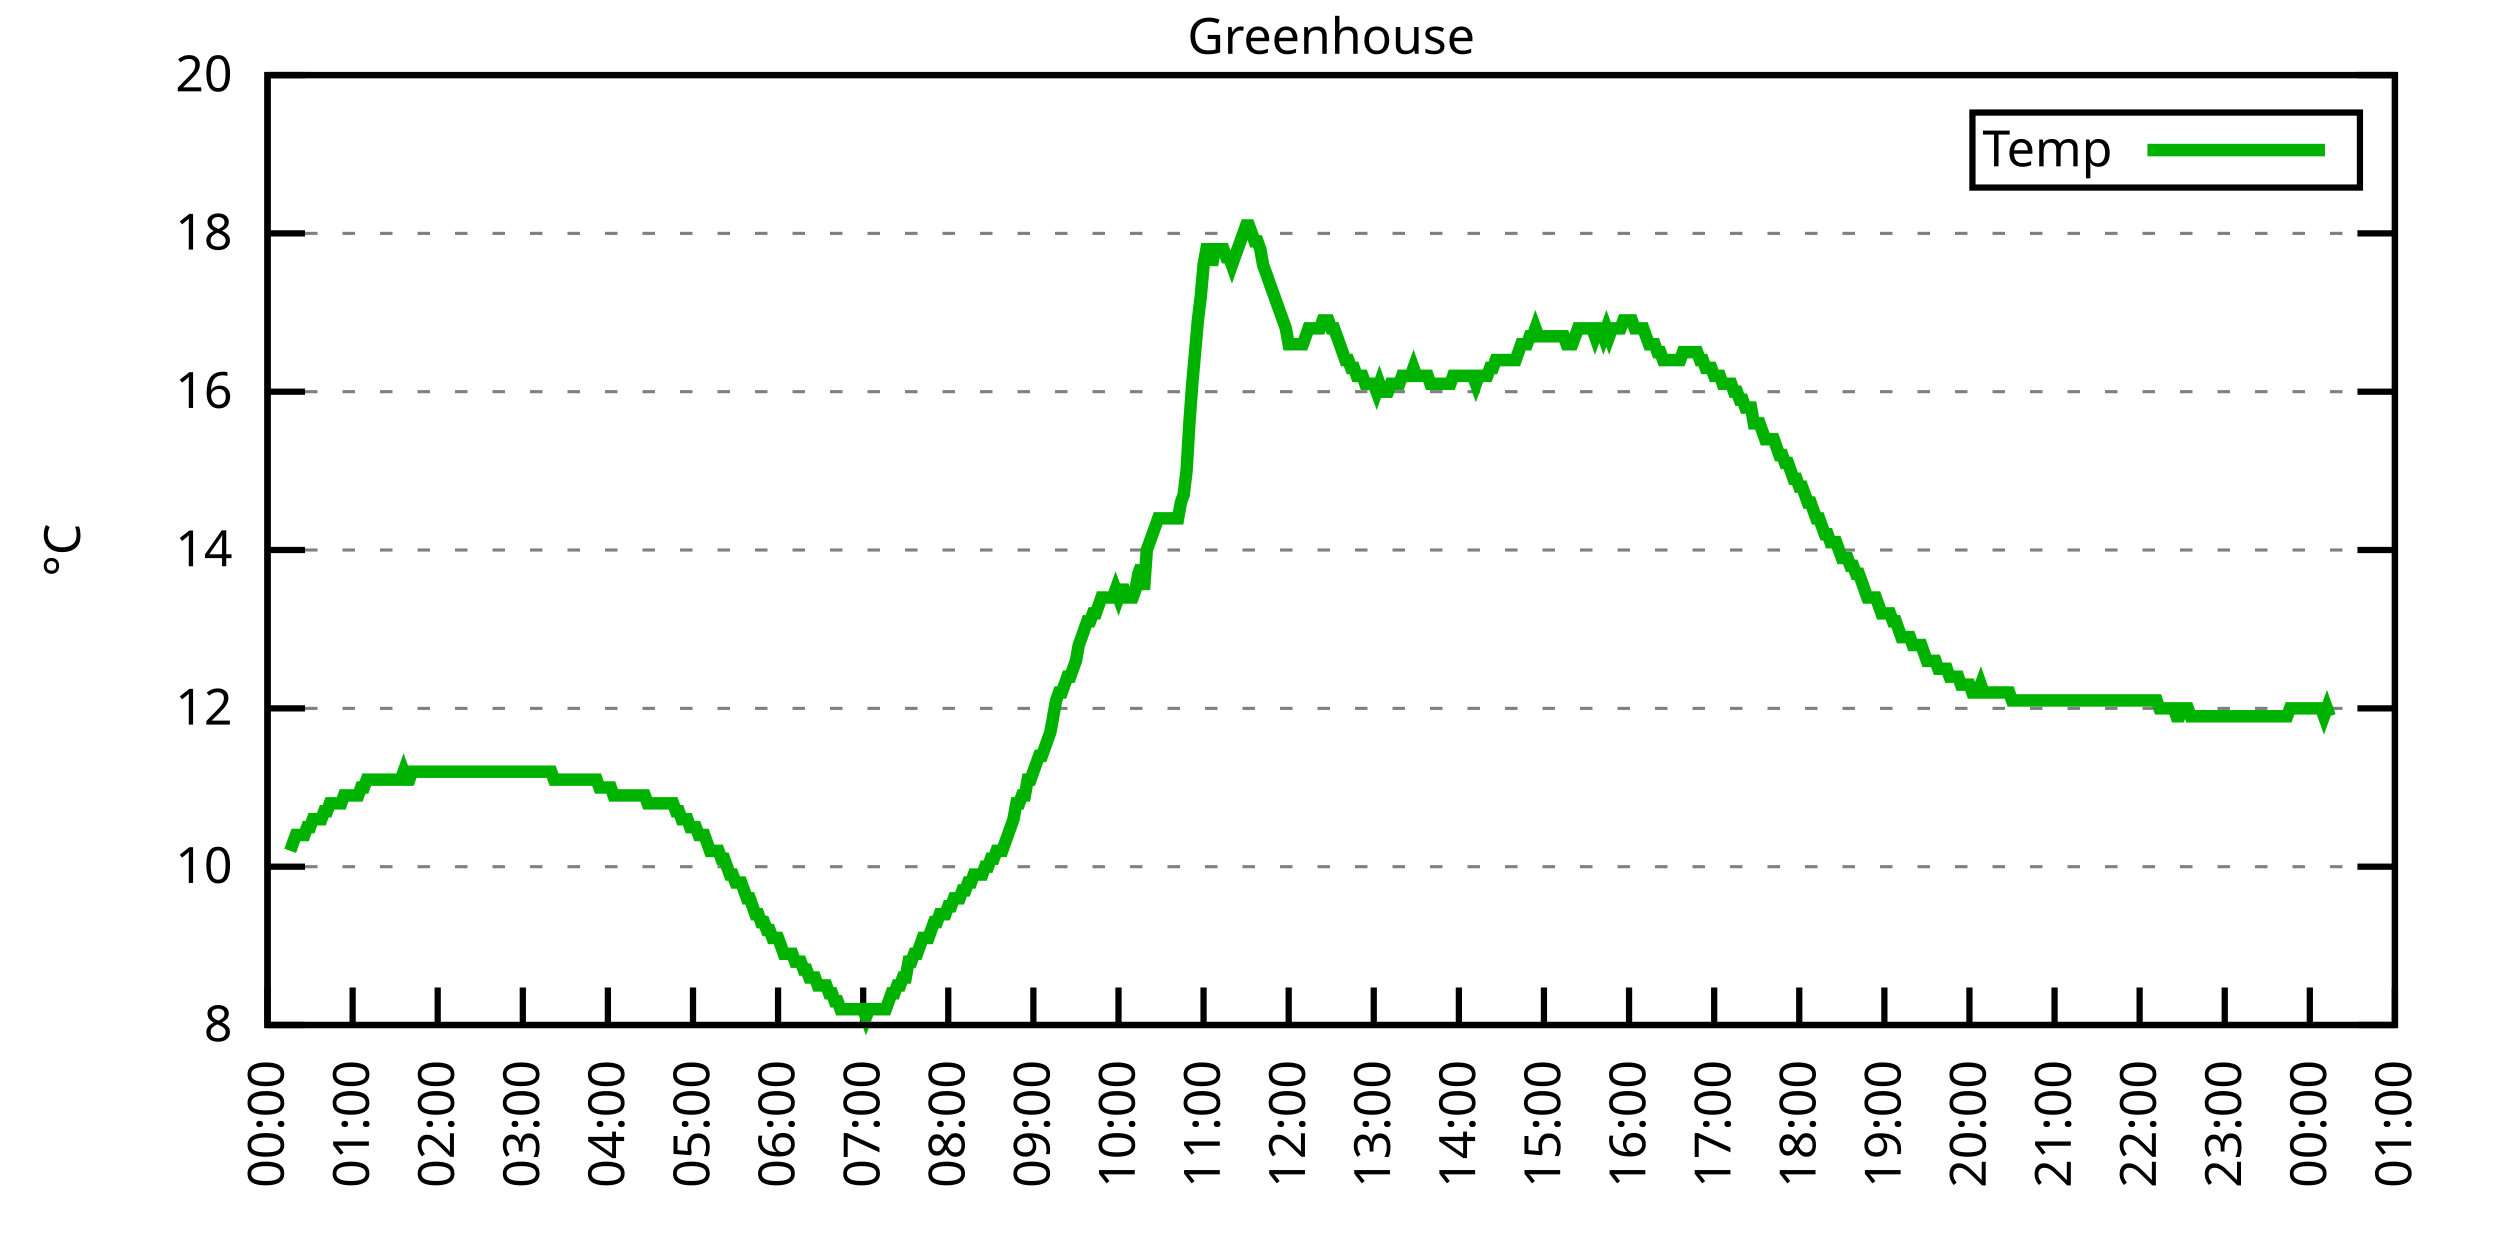
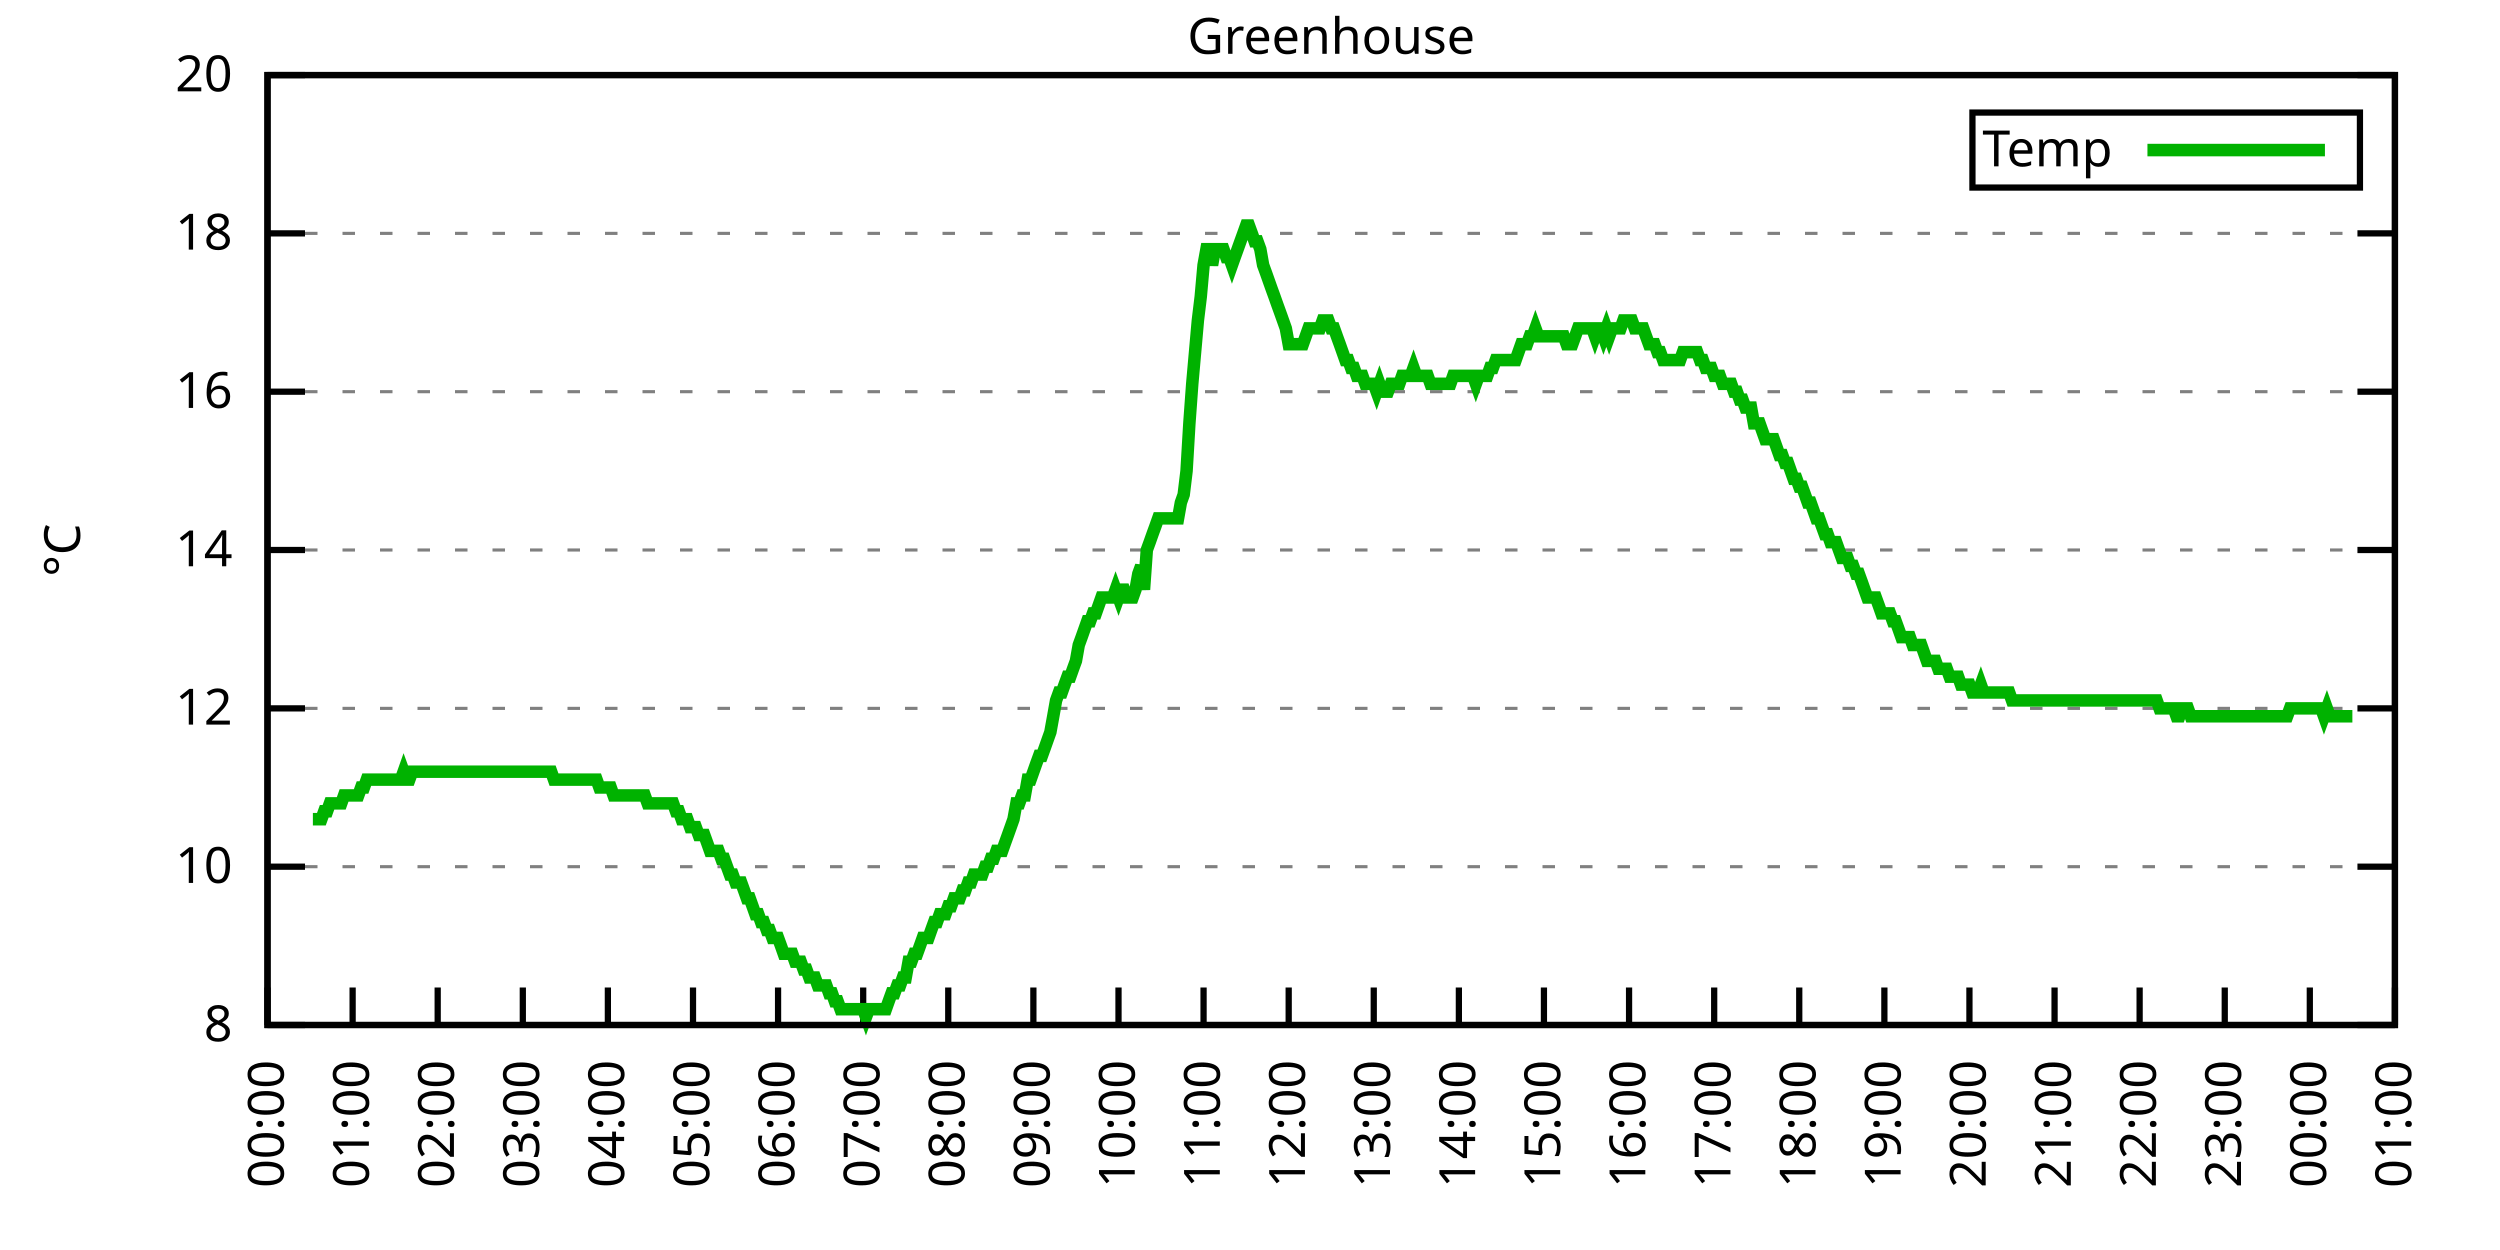
<svg xmlns="http://www.w3.org/2000/svg" xmlns:xlink="http://www.w3.org/1999/xlink" width="400" height="200" viewBox="0 0 400 200">
  <g id="gnuplot_canvas">
    <rect x="0" y="0" width="400" height="200" fill="none" />
    <defs>
      <circle id="gpDot" r="0.5" stroke-width="0.5" stroke="currentColor" />
      <path id="gpPt0" stroke-width="0.333" stroke="currentColor" d="M-1,0 h2 M0,-1 v2" />
      <path id="gpPt1" stroke-width="0.333" stroke="currentColor" d="M-1,-1 L1,1 M1,-1 L-1,1" />
      <path id="gpPt2" stroke-width="0.333" stroke="currentColor" d="M-1,0 L1,0 M0,-1 L0,1 M-1,-1 L1,1 M-1,1 L1,-1" />
      <rect id="gpPt3" stroke-width="0.333" stroke="currentColor" x="-1" y="-1" width="2" height="2" />
      <rect id="gpPt4" stroke-width="0.333" stroke="currentColor" fill="currentColor" x="-1" y="-1" width="2" height="2" />
      <circle id="gpPt5" stroke-width="0.333" stroke="currentColor" cx="0" cy="0" r="1" />
      <use xlink:href="#gpPt5" id="gpPt6" fill="currentColor" stroke="none" />
      <path id="gpPt7" stroke-width="0.333" stroke="currentColor" d="M0,-1.33 L-1.33,0.67 L1.33,0.67 z" />
      <use xlink:href="#gpPt7" id="gpPt8" fill="currentColor" stroke="none" />
      <use xlink:href="#gpPt7" id="gpPt9" stroke="currentColor" transform="rotate(180)" />
      <use xlink:href="#gpPt9" id="gpPt10" fill="currentColor" stroke="none" />
      <use xlink:href="#gpPt3" id="gpPt11" stroke="currentColor" transform="rotate(45)" />
      <use xlink:href="#gpPt11" id="gpPt12" fill="currentColor" stroke="none" />
      <path id="gpPt13" stroke-width="0.333" stroke="currentColor" d="M0,1.330 L1.265,0.411 L0.782,-1.067 L-0.782,-1.076 L-1.265,0.411 z" />
      <use xlink:href="#gpPt13" id="gpPt14" fill="currentColor" stroke="none" />
      <filter id="textbox" filterUnits="objectBoundingBox" x="0" y="0" height="1" width="1">
        <feFlood flood-color="white" flood-opacity="1" result="bgnd" />
        <feComposite in="SourceGraphic" in2="bgnd" operator="atop" />
      </filter>
      <filter id="greybox" filterUnits="objectBoundingBox" x="0" y="0" height="1" width="1">
        <feFlood flood-color="lightgrey" flood-opacity="1" result="grey" />
        <feComposite in="SourceGraphic" in2="grey" operator="atop" />
      </filter>
    </defs>
    <g fill="none" color="white" stroke="currentColor" stroke-width="1.00" stroke-linecap="butt" stroke-linejoin="miter">
</g>
    <g fill="none" color="black" stroke="currentColor" stroke-width="1.00" stroke-linecap="butt" stroke-linejoin="miter">
      <g stroke="none" shape-rendering="crispEdges">
        <polygon fill="rgb(255, 255, 255)" points="42.80,164.00 383.18,164.00 383.18,12.02 42.80,12.02 " />
      </g>
    </g>
    <g fill="none" color="black" stroke="currentColor" stroke-width="1.00" stroke-linecap="butt" stroke-linejoin="miter">
</g>
    <g fill="none" color="black" stroke="black" stroke-width="0.50" stroke-linecap="butt" stroke-linejoin="miter">
</g>
    <g fill="none" color="gray" stroke="currentColor" stroke-width="0.50" stroke-linecap="butt" stroke-linejoin="miter">
      <path stroke="gray" stroke-dasharray="2,4" class="gridline" d="M42.80,164.00 L383.19,164.00  " />
    </g>
    <g fill="none" color="gray" stroke="gray" stroke-width="1.00" stroke-linecap="butt" stroke-linejoin="miter">
</g>
    <g fill="none" color="black" stroke="currentColor" stroke-width="1.00" stroke-linecap="butt" stroke-linejoin="miter">
      <path stroke="black" d="M42.80,164.00 L48.80,164.00 M383.19,164.00 L377.19,164.00  " />
      <g transform="translate(37.20,166.60)" stroke="none" fill="black" font-family="Sans" font-size="8.00" text-anchor="end">
        <text>
          <tspan font-family="Sans"> 8</tspan>
        </text>
      </g>
    </g>
    <g fill="none" color="black" stroke="currentColor" stroke-width="1.00" stroke-linecap="butt" stroke-linejoin="miter">
</g>
    <g fill="none" color="black" stroke="black" stroke-width="0.50" stroke-linecap="butt" stroke-linejoin="miter">
</g>
    <g fill="none" color="gray" stroke="currentColor" stroke-width="0.50" stroke-linecap="butt" stroke-linejoin="miter">
      <path stroke="gray" stroke-dasharray="2,4" class="gridline" d="M42.80,138.67 L383.19,138.67  " />
    </g>
    <g fill="none" color="gray" stroke="gray" stroke-width="1.00" stroke-linecap="butt" stroke-linejoin="miter">
</g>
    <g fill="none" color="black" stroke="currentColor" stroke-width="1.00" stroke-linecap="butt" stroke-linejoin="miter">
      <path stroke="black" d="M42.80,138.67 L48.80,138.67 M383.19,138.67 L377.19,138.67  " />
      <g transform="translate(37.20,141.27)" stroke="none" fill="black" font-family="Sans" font-size="8.00" text-anchor="end">
        <text>
          <tspan font-family="Sans"> 10</tspan>
        </text>
      </g>
    </g>
    <g fill="none" color="black" stroke="currentColor" stroke-width="1.00" stroke-linecap="butt" stroke-linejoin="miter">
</g>
    <g fill="none" color="black" stroke="black" stroke-width="0.50" stroke-linecap="butt" stroke-linejoin="miter">
</g>
    <g fill="none" color="gray" stroke="currentColor" stroke-width="0.50" stroke-linecap="butt" stroke-linejoin="miter">
      <path stroke="gray" stroke-dasharray="2,4" class="gridline" d="M42.80,113.34 L383.19,113.34  " />
    </g>
    <g fill="none" color="gray" stroke="gray" stroke-width="1.00" stroke-linecap="butt" stroke-linejoin="miter">
</g>
    <g fill="none" color="black" stroke="currentColor" stroke-width="1.00" stroke-linecap="butt" stroke-linejoin="miter">
      <path stroke="black" d="M42.80,113.34 L48.80,113.34 M383.19,113.34 L377.19,113.34  " />
      <g transform="translate(37.20,115.94)" stroke="none" fill="black" font-family="Sans" font-size="8.00" text-anchor="end">
        <text>
          <tspan font-family="Sans"> 12</tspan>
        </text>
      </g>
    </g>
    <g fill="none" color="black" stroke="currentColor" stroke-width="1.00" stroke-linecap="butt" stroke-linejoin="miter">
</g>
    <g fill="none" color="black" stroke="black" stroke-width="0.50" stroke-linecap="butt" stroke-linejoin="miter">
</g>
    <g fill="none" color="gray" stroke="currentColor" stroke-width="0.50" stroke-linecap="butt" stroke-linejoin="miter">
      <path stroke="gray" stroke-dasharray="2,4" class="gridline" d="M42.80,88.00 L383.19,88.00  " />
    </g>
    <g fill="none" color="gray" stroke="gray" stroke-width="1.00" stroke-linecap="butt" stroke-linejoin="miter">
</g>
    <g fill="none" color="black" stroke="currentColor" stroke-width="1.00" stroke-linecap="butt" stroke-linejoin="miter">
      <path stroke="black" d="M42.80,88.00 L48.80,88.00 M383.19,88.00 L377.19,88.00  " />
      <g transform="translate(37.20,90.60)" stroke="none" fill="black" font-family="Sans" font-size="8.00" text-anchor="end">
        <text>
          <tspan font-family="Sans"> 14</tspan>
        </text>
      </g>
    </g>
    <g fill="none" color="black" stroke="currentColor" stroke-width="1.00" stroke-linecap="butt" stroke-linejoin="miter">
</g>
    <g fill="none" color="black" stroke="black" stroke-width="0.50" stroke-linecap="butt" stroke-linejoin="miter">
</g>
    <g fill="none" color="gray" stroke="currentColor" stroke-width="0.50" stroke-linecap="butt" stroke-linejoin="miter">
      <path stroke="gray" stroke-dasharray="2,4" class="gridline" d="M42.80,62.67 L383.19,62.67  " />
    </g>
    <g fill="none" color="gray" stroke="gray" stroke-width="1.00" stroke-linecap="butt" stroke-linejoin="miter">
</g>
    <g fill="none" color="black" stroke="currentColor" stroke-width="1.00" stroke-linecap="butt" stroke-linejoin="miter">
      <path stroke="black" d="M42.80,62.67 L48.80,62.67 M383.19,62.67 L377.19,62.67  " />
      <g transform="translate(37.20,65.27)" stroke="none" fill="black" font-family="Sans" font-size="8.00" text-anchor="end">
        <text>
          <tspan font-family="Sans"> 16</tspan>
        </text>
      </g>
    </g>
    <g fill="none" color="black" stroke="currentColor" stroke-width="1.00" stroke-linecap="butt" stroke-linejoin="miter">
</g>
    <g fill="none" color="black" stroke="black" stroke-width="0.50" stroke-linecap="butt" stroke-linejoin="miter">
</g>
    <g fill="none" color="gray" stroke="currentColor" stroke-width="0.50" stroke-linecap="butt" stroke-linejoin="miter">
      <path stroke="gray" stroke-dasharray="2,4" class="gridline" d="M42.80,37.34 L383.19,37.34  " />
    </g>
    <g fill="none" color="gray" stroke="gray" stroke-width="1.00" stroke-linecap="butt" stroke-linejoin="miter">
</g>
    <g fill="none" color="black" stroke="currentColor" stroke-width="1.00" stroke-linecap="butt" stroke-linejoin="miter">
      <path stroke="black" d="M42.80,37.34 L48.80,37.34 M383.19,37.34 L377.19,37.34  " />
      <g transform="translate(37.20,39.94)" stroke="none" fill="black" font-family="Sans" font-size="8.00" text-anchor="end">
        <text>
          <tspan font-family="Sans"> 18</tspan>
        </text>
      </g>
    </g>
    <g fill="none" color="black" stroke="currentColor" stroke-width="1.00" stroke-linecap="butt" stroke-linejoin="miter">
</g>
    <g fill="none" color="black" stroke="black" stroke-width="0.50" stroke-linecap="butt" stroke-linejoin="miter">
</g>
    <g fill="none" color="gray" stroke="currentColor" stroke-width="0.50" stroke-linecap="butt" stroke-linejoin="miter">
      <path stroke="gray" stroke-dasharray="2,4" class="gridline" d="M42.80,12.01 L383.19,12.01  " />
    </g>
    <g fill="none" color="gray" stroke="gray" stroke-width="1.00" stroke-linecap="butt" stroke-linejoin="miter">
</g>
    <g fill="none" color="black" stroke="currentColor" stroke-width="1.00" stroke-linecap="butt" stroke-linejoin="miter">
      <path stroke="black" d="M42.80,12.01 L48.80,12.01 M383.19,12.01 L377.19,12.01  " />
      <g transform="translate(37.20,14.61)" stroke="none" fill="black" font-family="Sans" font-size="8.00" text-anchor="end">
        <text>
          <tspan font-family="Sans"> 20</tspan>
        </text>
      </g>
    </g>
    <g fill="none" color="black" stroke="currentColor" stroke-width="1.00" stroke-linecap="butt" stroke-linejoin="miter">
      <path stroke="black" d="M42.80,164.00 L42.80,158.00  " />
      <g transform="translate(45.40,169.60) rotate(270.00)" stroke="none" fill="black" font-family="Sans" font-size="8.00" text-anchor="end">
        <text>
          <tspan font-family="Sans">00:00</tspan>
        </text>
      </g>
    </g>
    <g fill="none" color="black" stroke="currentColor" stroke-width="1.00" stroke-linecap="butt" stroke-linejoin="miter">
      <path stroke="black" d="M56.42,164.00 L56.42,158.00  " />
      <g transform="translate(59.02,169.60) rotate(270.00)" stroke="none" fill="black" font-family="Sans" font-size="8.00" text-anchor="end">
        <text>
          <tspan font-family="Sans">01:00</tspan>
        </text>
      </g>
    </g>
    <g fill="none" color="black" stroke="currentColor" stroke-width="1.00" stroke-linecap="butt" stroke-linejoin="miter">
      <path stroke="black" d="M70.03,164.00 L70.03,158.00  " />
      <g transform="translate(72.63,169.60) rotate(270.00)" stroke="none" fill="black" font-family="Sans" font-size="8.00" text-anchor="end">
        <text>
          <tspan font-family="Sans">02:00</tspan>
        </text>
      </g>
    </g>
    <g fill="none" color="black" stroke="currentColor" stroke-width="1.00" stroke-linecap="butt" stroke-linejoin="miter">
      <path stroke="black" d="M83.65,164.00 L83.65,158.00  " />
      <g transform="translate(86.25,169.60) rotate(270.00)" stroke="none" fill="black" font-family="Sans" font-size="8.00" text-anchor="end">
        <text>
          <tspan font-family="Sans">03:00</tspan>
        </text>
      </g>
    </g>
    <g fill="none" color="black" stroke="currentColor" stroke-width="1.00" stroke-linecap="butt" stroke-linejoin="miter">
      <path stroke="black" d="M97.26,164.00 L97.26,158.00  " />
      <g transform="translate(99.86,169.60) rotate(270.00)" stroke="none" fill="black" font-family="Sans" font-size="8.00" text-anchor="end">
        <text>
          <tspan font-family="Sans">04:00</tspan>
        </text>
      </g>
    </g>
    <g fill="none" color="black" stroke="currentColor" stroke-width="1.00" stroke-linecap="butt" stroke-linejoin="miter">
      <path stroke="black" d="M110.88,164.00 L110.88,158.00  " />
      <g transform="translate(113.48,169.60) rotate(270.00)" stroke="none" fill="black" font-family="Sans" font-size="8.00" text-anchor="end">
        <text>
          <tspan font-family="Sans">05:00</tspan>
        </text>
      </g>
    </g>
    <g fill="none" color="black" stroke="currentColor" stroke-width="1.00" stroke-linecap="butt" stroke-linejoin="miter">
      <path stroke="black" d="M124.49,164.00 L124.49,158.00  " />
      <g transform="translate(127.09,169.60) rotate(270.00)" stroke="none" fill="black" font-family="Sans" font-size="8.00" text-anchor="end">
        <text>
          <tspan font-family="Sans">06:00</tspan>
        </text>
      </g>
    </g>
    <g fill="none" color="black" stroke="currentColor" stroke-width="1.00" stroke-linecap="butt" stroke-linejoin="miter">
      <path stroke="black" d="M138.11,164.00 L138.11,158.00  " />
      <g transform="translate(140.71,169.60) rotate(270.00)" stroke="none" fill="black" font-family="Sans" font-size="8.00" text-anchor="end">
        <text>
          <tspan font-family="Sans">07:00</tspan>
        </text>
      </g>
    </g>
    <g fill="none" color="black" stroke="currentColor" stroke-width="1.00" stroke-linecap="butt" stroke-linejoin="miter">
      <path stroke="black" d="M151.72,164.00 L151.72,158.00  " />
      <g transform="translate(154.32,169.60) rotate(270.00)" stroke="none" fill="black" font-family="Sans" font-size="8.00" text-anchor="end">
        <text>
          <tspan font-family="Sans">08:00</tspan>
        </text>
      </g>
    </g>
    <g fill="none" color="black" stroke="currentColor" stroke-width="1.00" stroke-linecap="butt" stroke-linejoin="miter">
      <path stroke="black" d="M165.34,164.00 L165.34,158.00  " />
      <g transform="translate(167.94,169.60) rotate(270.00)" stroke="none" fill="black" font-family="Sans" font-size="8.00" text-anchor="end">
        <text>
          <tspan font-family="Sans">09:00</tspan>
        </text>
      </g>
    </g>
    <g fill="none" color="black" stroke="currentColor" stroke-width="1.00" stroke-linecap="butt" stroke-linejoin="miter">
      <path stroke="black" d="M178.96,164.00 L178.96,158.00  " />
      <g transform="translate(181.56,169.60) rotate(270.00)" stroke="none" fill="black" font-family="Sans" font-size="8.00" text-anchor="end">
        <text>
          <tspan font-family="Sans">10:00</tspan>
        </text>
      </g>
    </g>
    <g fill="none" color="black" stroke="currentColor" stroke-width="1.00" stroke-linecap="butt" stroke-linejoin="miter">
      <path stroke="black" d="M192.57,164.00 L192.57,158.00  " />
      <g transform="translate(195.17,169.60) rotate(270.00)" stroke="none" fill="black" font-family="Sans" font-size="8.00" text-anchor="end">
        <text>
          <tspan font-family="Sans">11:00</tspan>
        </text>
      </g>
    </g>
    <g fill="none" color="black" stroke="currentColor" stroke-width="1.00" stroke-linecap="butt" stroke-linejoin="miter">
      <path stroke="black" d="M206.19,164.00 L206.19,158.00  " />
      <g transform="translate(208.79,169.60) rotate(270.00)" stroke="none" fill="black" font-family="Sans" font-size="8.00" text-anchor="end">
        <text>
          <tspan font-family="Sans">12:00</tspan>
        </text>
      </g>
    </g>
    <g fill="none" color="black" stroke="currentColor" stroke-width="1.00" stroke-linecap="butt" stroke-linejoin="miter">
      <path stroke="black" d="M219.80,164.00 L219.80,158.00  " />
      <g transform="translate(222.40,169.60) rotate(270.00)" stroke="none" fill="black" font-family="Sans" font-size="8.00" text-anchor="end">
        <text>
          <tspan font-family="Sans">13:00</tspan>
        </text>
      </g>
    </g>
    <g fill="none" color="black" stroke="currentColor" stroke-width="1.00" stroke-linecap="butt" stroke-linejoin="miter">
      <path stroke="black" d="M233.42,164.00 L233.42,158.00  " />
      <g transform="translate(236.02,169.60) rotate(270.00)" stroke="none" fill="black" font-family="Sans" font-size="8.00" text-anchor="end">
        <text>
          <tspan font-family="Sans">14:00</tspan>
        </text>
      </g>
    </g>
    <g fill="none" color="black" stroke="currentColor" stroke-width="1.00" stroke-linecap="butt" stroke-linejoin="miter">
      <path stroke="black" d="M247.03,164.00 L247.03,158.00  " />
      <g transform="translate(249.63,169.60) rotate(270.00)" stroke="none" fill="black" font-family="Sans" font-size="8.00" text-anchor="end">
        <text>
          <tspan font-family="Sans">15:00</tspan>
        </text>
      </g>
    </g>
    <g fill="none" color="black" stroke="currentColor" stroke-width="1.00" stroke-linecap="butt" stroke-linejoin="miter">
      <path stroke="black" d="M260.65,164.00 L260.65,158.00  " />
      <g transform="translate(263.25,169.60) rotate(270.00)" stroke="none" fill="black" font-family="Sans" font-size="8.00" text-anchor="end">
        <text>
          <tspan font-family="Sans">16:00</tspan>
        </text>
      </g>
    </g>
    <g fill="none" color="black" stroke="currentColor" stroke-width="1.00" stroke-linecap="butt" stroke-linejoin="miter">
      <path stroke="black" d="M274.27,164.00 L274.27,158.00  " />
      <g transform="translate(276.87,169.60) rotate(270.00)" stroke="none" fill="black" font-family="Sans" font-size="8.00" text-anchor="end">
        <text>
          <tspan font-family="Sans">17:00</tspan>
        </text>
      </g>
    </g>
    <g fill="none" color="black" stroke="currentColor" stroke-width="1.00" stroke-linecap="butt" stroke-linejoin="miter">
      <path stroke="black" d="M287.88,164.00 L287.88,158.00  " />
      <g transform="translate(290.48,169.60) rotate(270.00)" stroke="none" fill="black" font-family="Sans" font-size="8.00" text-anchor="end">
        <text>
          <tspan font-family="Sans">18:00</tspan>
        </text>
      </g>
    </g>
    <g fill="none" color="black" stroke="currentColor" stroke-width="1.00" stroke-linecap="butt" stroke-linejoin="miter">
      <path stroke="black" d="M301.50,164.00 L301.50,158.00  " />
      <g transform="translate(304.10,169.60) rotate(270.00)" stroke="none" fill="black" font-family="Sans" font-size="8.00" text-anchor="end">
        <text>
          <tspan font-family="Sans">19:00</tspan>
        </text>
      </g>
    </g>
    <g fill="none" color="black" stroke="currentColor" stroke-width="1.00" stroke-linecap="butt" stroke-linejoin="miter">
      <path stroke="black" d="M315.11,164.00 L315.11,158.00  " />
      <g transform="translate(317.71,169.60) rotate(270.00)" stroke="none" fill="black" font-family="Sans" font-size="8.00" text-anchor="end">
        <text>
          <tspan font-family="Sans">20:00</tspan>
        </text>
      </g>
    </g>
    <g fill="none" color="black" stroke="currentColor" stroke-width="1.00" stroke-linecap="butt" stroke-linejoin="miter">
      <path stroke="black" d="M328.73,164.00 L328.73,158.00  " />
      <g transform="translate(331.33,169.60) rotate(270.00)" stroke="none" fill="black" font-family="Sans" font-size="8.00" text-anchor="end">
        <text>
          <tspan font-family="Sans">21:00</tspan>
        </text>
      </g>
    </g>
    <g fill="none" color="black" stroke="currentColor" stroke-width="1.00" stroke-linecap="butt" stroke-linejoin="miter">
      <path stroke="black" d="M342.34,164.00 L342.34,158.00  " />
      <g transform="translate(344.94,169.60) rotate(270.00)" stroke="none" fill="black" font-family="Sans" font-size="8.00" text-anchor="end">
        <text>
          <tspan font-family="Sans">22:00</tspan>
        </text>
      </g>
    </g>
    <g fill="none" color="black" stroke="currentColor" stroke-width="1.00" stroke-linecap="butt" stroke-linejoin="miter">
      <path stroke="black" d="M355.96,164.00 L355.96,158.00  " />
      <g transform="translate(358.56,169.60) rotate(270.00)" stroke="none" fill="black" font-family="Sans" font-size="8.00" text-anchor="end">
        <text>
          <tspan font-family="Sans">23:00</tspan>
        </text>
      </g>
    </g>
    <g fill="none" color="black" stroke="currentColor" stroke-width="1.00" stroke-linecap="butt" stroke-linejoin="miter">
      <path stroke="black" d="M369.57,164.00 L369.57,158.00  " />
      <g transform="translate(372.17,169.60) rotate(270.00)" stroke="none" fill="black" font-family="Sans" font-size="8.00" text-anchor="end">
        <text>
          <tspan font-family="Sans">00:00</tspan>
        </text>
      </g>
    </g>
    <g fill="none" color="black" stroke="currentColor" stroke-width="1.00" stroke-linecap="butt" stroke-linejoin="miter">
      <path stroke="black" d="M383.19,164.00 L383.19,158.00  " />
      <g transform="translate(385.79,169.60) rotate(270.00)" stroke="none" fill="black" font-family="Sans" font-size="8.00" text-anchor="end">
        <text>
          <tspan font-family="Sans">01:00</tspan>
        </text>
      </g>
    </g>
    <g fill="none" color="black" stroke="currentColor" stroke-width="1.00" stroke-linecap="butt" stroke-linejoin="miter">
</g>
    <g fill="none" color="black" stroke="currentColor" stroke-width="1.00" stroke-linecap="butt" stroke-linejoin="miter">
      <path stroke="black" d="M42.80,12.01 L42.80,164.00 L383.19,164.00 L383.19,12.01 L42.80,12.01 Z  " />
    </g>
    <g fill="none" color="black" stroke="currentColor" stroke-width="1.00" stroke-linecap="butt" stroke-linejoin="miter">
</g>
    <g fill="none" color="black" stroke="currentColor" stroke-width="1.00" stroke-linecap="butt" stroke-linejoin="miter">
      <path stroke="black" d="M315.59,30.01 L315.59,18.01 L377.59,18.01 L377.59,30.01 L315.59,30.01 Z  " />
    </g>
    <g id="Greenhouse_plot_1">
      <g fill="none" color="white" stroke="black" stroke-width="2.00" stroke-linecap="butt" stroke-linejoin="miter">
</g>
      <g fill="none" color="black" stroke="currentColor" stroke-width="2.00" stroke-linecap="butt" stroke-linejoin="miter">
        <g transform="translate(337.99,26.61)" stroke="none" fill="black" font-family="Sans" font-size="8.00" text-anchor="end">
          <text>
            <tspan font-family="Sans">Temp</tspan>
          </text>
        </g>
      </g>
      <g fill="none" color="black" stroke="currentColor" stroke-width="2.00" stroke-linecap="butt" stroke-linejoin="miter">
-         <path stroke="rgb(  0, 178,   0)" d="M343.59,24.01 L371.99,24.01 M46.43,136.14 L46.88,134.87 L47.34,133.60 L47.79,133.60 L48.25,133.60 L48.70,133.60   L49.15,132.34 L49.61,132.34 L50.06,131.07 L50.52,131.07 L50.97,131.07 L51.42,131.07 L51.88,129.80 L52.33,129.80   L52.78,128.54 L53.24,128.54 L53.69,128.54 L54.15,128.54 L54.60,128.54 L55.05,127.27 L55.51,127.27 L55.96,127.27   L56.42,127.27 L56.87,127.27 L57.32,127.27 L57.78,126.00 L58.23,126.00 L58.68,124.74 L59.14,124.74 L59.59,124.74   L60.05,124.74 L60.50,124.74 L60.95,124.74 L61.41,124.74 L61.86,124.74 L62.32,124.74 L62.77,124.74 L63.22,124.74   L63.68,124.74 L64.13,124.74 L64.58,123.47 L65.04,124.74 L65.49,124.74 L65.95,123.47 L66.40,123.47 L66.85,123.47   L67.31,123.47 L67.76,123.47 L68.22,123.47 L68.67,123.47 L69.12,123.47 L69.58,123.47 L70.03,123.47 L70.49,123.47   L70.94,123.47 L71.39,123.47 L71.85,123.47 L72.30,123.47 L72.75,123.47 L73.21,123.47 L73.66,123.47 L74.12,123.47   L74.57,123.47 L75.02,123.47 L75.48,123.47 L75.93,123.47 L76.39,123.47 L76.84,123.47 L77.29,123.47 L77.75,123.47   L78.20,123.47 L78.65,123.47 L79.11,123.47 L79.56,123.47 L80.02,123.47 L80.47,123.47 L80.92,123.47 L81.38,123.47   L81.83,123.47 L82.29,123.47 L82.74,123.47 L83.19,123.47 L83.65,123.47 L84.10,123.47 L84.55,123.47 L85.01,123.47   L85.46,123.47 L85.92,123.47 L86.37,123.47 L86.82,123.47 L87.28,123.47 L87.73,123.47 L88.19,123.47 L88.64,124.74   L89.09,124.74 L89.55,124.74 L90.00,124.74 L90.45,124.74 L90.91,124.74 L91.36,124.74 L91.82,124.74 L92.27,124.74   L92.72,124.74 L93.18,124.74 L93.63,124.74 L94.09,124.74 L94.54,124.74 L94.99,124.74 L95.45,124.74 L95.90,126.00   L96.35,126.00 L96.81,126.00 L97.26,126.00 L97.72,126.00 L98.17,127.27 L98.62,127.27 L99.08,127.27 L99.53,127.27   L99.99,127.27 L100.44,127.27 L100.89,127.27 L101.35,127.27 L101.80,127.27 L102.25,127.27 L102.71,127.27 L103.16,127.27   L103.62,128.54 L104.07,128.54 L104.52,128.54 L104.98,128.54 L105.43,128.54 L105.89,128.54 L106.34,128.54 L106.79,128.54   L107.25,128.54 L107.70,128.54 L108.15,129.80 L108.61,129.80 L109.06,131.07 L109.52,131.07 L109.97,131.07 L110.42,132.34   L110.88,132.34 L111.33,132.34 L111.79,133.60 L112.24,133.60 L112.69,133.60 L113.15,134.87 L113.60,136.14 L114.05,136.14   L114.51,136.14 L114.96,136.14 L115.42,137.40 L115.87,137.40 L116.32,138.67 L116.78,139.93 L117.23,139.93 L117.69,141.20   L118.14,141.20 L118.59,141.20 L119.05,142.47 L119.50,143.73 L119.96,143.73 L120.41,145.00 L120.86,146.27 L121.32,146.27   L121.77,147.53 L122.22,147.53 L122.68,148.80 L123.13,148.80 L123.59,150.07 L124.04,150.07 L124.49,150.07 L124.95,151.33   L125.40,152.60 L125.86,152.60 L126.31,152.60 L126.76,152.60 L127.22,153.87 L127.67,153.87 L128.12,153.87 L128.58,155.13   L129.03,155.13 L129.49,156.40 L129.94,156.40 L130.39,156.40 L130.85,157.67 L131.30,157.67 L131.76,157.67 L132.21,157.67   L132.66,158.93 L133.12,158.93 L133.57,160.20 L134.02,160.20 L134.48,161.47 L134.93,161.47 L135.39,161.47 L135.84,161.47   L136.29,161.47 L136.75,161.47 L137.20,161.47 L137.66,161.47 L138.11,161.47 L138.56,162.73 L139.02,161.47 L139.47,161.47   L139.92,161.47 L140.38,161.47 L140.83,161.47 L141.29,161.47 L141.74,161.47 L142.19,160.20 L142.65,158.93 L143.10,158.93   L143.56,157.67 L144.01,157.67 L144.46,156.40 L144.92,156.40 L145.37,153.87 L145.82,153.87 L146.28,152.60 L146.73,152.60   L147.19,151.33 L147.64,150.07 L148.09,150.07 L148.55,150.07 L149.00,148.80 L149.46,147.53 L149.91,147.53 L150.36,146.27   L150.82,146.27 L151.27,146.27 L151.72,145.00 L152.18,145.00 L152.63,143.73 L153.09,143.73 L153.54,143.73 L153.99,142.47   L154.45,142.47 L154.90,141.20 L155.36,141.20 L155.81,139.93 L156.26,139.93 L156.72,139.93 L157.17,139.93 L157.62,138.67   L158.08,138.67 L158.53,137.40 L158.99,137.40 L159.44,136.14 L159.89,136.14 L160.35,136.14 L160.80,134.87 L161.26,133.60   L161.71,132.34 L162.16,131.07 L162.62,128.54 L163.07,128.54 L163.52,127.27 L163.98,127.27 L164.43,124.74 L164.89,124.74   L165.34,123.47 L165.79,122.20 L166.25,120.94 L166.70,120.94 L167.16,119.67 L167.61,118.40 L168.06,117.14 L168.52,114.60   L168.97,112.07 L169.43,110.80 L169.88,110.80 L170.33,109.54 L170.79,108.27 L171.24,108.27 L171.69,107.00 L172.15,105.74   L172.60,103.20 L173.06,101.94 L173.51,100.67 L173.96,99.40 L174.42,99.40 L174.87,98.14 L175.33,98.14 L175.78,96.87   L176.23,95.60 L176.69,95.60 L177.14,95.60 L177.59,95.60 L178.05,95.60 L178.50,94.34 L178.96,95.60 L179.41,94.34   L179.86,94.34 L180.32,95.60 L180.77,95.60 L181.23,95.60 L181.68,94.34 L182.13,91.80 L182.59,90.54 L183.04,94.34   L183.49,88.00 L183.95,86.74 L184.40,85.47 L184.86,84.21 L185.31,82.94 L185.76,82.94 L186.22,82.94 L186.67,82.94   L187.13,82.94 L187.58,82.94 L188.03,82.94 L188.49,82.94 L188.94,80.41 L189.39,79.14 L189.85,75.34 L190.30,67.74   L190.76,61.41 L191.21,56.34 L191.66,51.27 L192.12,47.47 L192.57,42.41 L193.03,39.87 L193.48,39.87 L193.93,42.41   L194.39,39.87 L194.84,39.87 L195.29,39.87 L195.75,39.87 L196.20,41.14 L196.66,41.14 L197.11,42.41 L197.56,41.14   L198.02,39.87 L198.47,38.61 L198.93,37.34 L199.38,36.08 L199.83,36.08 L200.29,37.34 L200.74,38.61 L201.19,38.61   L201.65,39.87 L202.10,42.41 L202.56,43.67 L203.01,44.94 L203.46,46.21 L203.92,47.47 L204.37,48.74 L204.83,50.01   L205.28,51.27 L205.73,52.54 L206.19,55.07 L206.64,55.07 L207.09,55.07 L207.55,55.07 L208.00,55.07 L208.46,55.07   L208.91,53.81 L209.36,52.54 L209.82,52.54 L210.27,52.54 L210.73,52.54 L211.18,52.54 L211.63,51.27 L212.09,51.27   L212.54,51.27 L213.00,52.54 L213.45,52.54 L213.90,53.81 L214.36,55.07 L214.81,56.34 L215.26,57.61 L215.72,57.61   L216.17,58.87 L216.63,58.87 L217.08,60.14 L217.53,60.14 L217.99,60.14 L218.44,61.41 L218.90,61.41 L219.35,61.41   L219.80,61.41 L220.26,62.67 L220.71,61.41 L221.16,62.67 L221.62,62.67 L222.07,62.67 L222.53,61.41 L222.98,61.41   L223.43,61.41 L223.89,61.41 L224.34,60.14 L224.80,60.14 L225.25,60.14 L225.70,60.14 L226.16,58.87 L226.61,60.14   L227.06,60.14 L227.52,60.14 L227.97,60.14 L228.43,60.14 L228.88,61.41 L229.33,61.41 L229.79,61.41 L230.24,61.41   L230.70,61.41 L231.15,61.41 L231.60,61.41 L232.06,61.41 L232.51,60.14 L232.96,60.14 L233.42,60.14 L233.87,60.14   L234.33,60.14 L234.78,60.14 L235.23,60.14 L235.69,60.14 L236.14,61.41 L236.60,60.14 L237.05,60.14 L237.50,60.14   L237.96,60.14 L238.41,58.87 L238.86,58.87 L239.32,57.61 L239.77,57.61 L240.23,57.61 L240.68,57.61 L241.13,57.61   L241.59,57.61 L242.04,57.61 L242.50,57.61 L242.95,56.34 L243.40,55.07 L243.86,55.07 L244.31,55.07 L244.76,53.81   L245.22,53.81 L245.67,52.54 L246.13,53.81 L246.58,53.81 L247.03,53.81 L247.49,53.81 L247.94,53.81 L248.40,53.81   L248.85,53.81 L249.30,53.81 L249.76,53.81 L250.21,53.81 L250.66,55.07 L251.12,55.07 L251.57,55.07 L252.03,53.81   L252.48,52.54 L252.93,52.54 L253.39,52.54 L253.84,52.54 L254.30,52.54 L254.75,52.54 L255.20,53.81 L255.66,52.54   L256.11,52.54 L256.56,53.81 L257.02,52.54 L257.47,53.81 L257.93,52.54 L258.38,52.54 L258.83,52.54 L259.29,52.54   L259.74,51.27 L260.20,51.27 L260.65,51.27 L261.10,51.27 L261.56,52.54 L262.01,52.54 L262.47,52.54 L262.92,52.54   L263.37,53.81 L263.83,55.07 L264.28,55.07 L264.73,55.07 L265.19,56.34 L265.64,56.34 L266.10,57.61 L266.55,57.61   L267.00,57.61 L267.46,57.61 L267.91,57.61 L268.37,57.61 L268.82,57.61 L269.27,56.34 L269.73,56.34 L270.18,56.34   L270.63,56.34 L271.09,56.34 L271.54,56.34 L272.00,57.61 L272.45,57.61 L272.90,58.87 L273.36,58.87 L273.81,58.87   L274.27,60.14 L274.72,60.14 L275.17,60.14 L275.63,61.41 L276.08,61.41 L276.53,61.41 L276.99,61.41 L277.44,62.67   L277.90,62.67 L278.35,63.94 L278.80,63.94 L279.26,65.21 L279.71,65.21 L280.17,65.21 L280.62,67.74 L281.07,67.74   L281.53,67.74 L281.98,69.01 L282.43,70.27 L282.89,70.27 L283.34,70.27 L283.80,70.27 L284.25,71.54 L284.70,72.81   L285.16,72.81 L285.61,74.07 L286.07,74.07 L286.52,75.34 L286.97,76.61 L287.43,76.61 L287.88,77.87 L288.33,77.87   L288.79,79.14 L289.24,80.41 L289.70,80.41 L290.15,81.67 L290.60,82.94 L291.06,82.94 L291.51,84.21 L291.97,85.47   L292.42,85.47 L292.87,86.74 L293.33,86.74 L293.78,86.74 L294.23,88.00 L294.69,89.27 L295.14,89.27 L295.60,89.27   L296.05,90.54 L296.50,90.54 L296.96,91.80 L297.41,91.80 L297.87,93.07 L298.32,94.34 L298.77,95.60 L299.23,95.60   L299.68,95.60 L300.13,95.60 L300.59,96.87 L301.04,98.14 L301.50,98.14 L301.95,98.14 L302.40,98.14 L302.86,99.40   L303.31,99.40 L303.77,100.67 L304.22,101.94 L304.67,101.94 L305.13,101.94 L305.58,101.94 L306.03,103.20 L306.49,103.20   L306.94,103.20 L307.40,103.20 L307.85,104.47 L308.30,105.74 L308.76,105.74 L309.21,105.74 L309.67,105.74 L310.12,107.00   L310.57,107.00 L311.03,107.00 L311.48,107.00 L311.94,108.27 L312.39,108.27 L312.84,108.27 L313.30,108.27 L313.75,109.54   L314.20,109.54 L314.66,109.54 L315.11,109.54 L315.57,110.80 L316.02,110.80 L316.47,110.80 L316.93,109.54 L317.38,110.80   L317.84,110.80 L318.29,110.80 L318.74,110.80 L319.20,110.80 L319.65,110.80 L320.10,110.80 L320.56,110.80 L321.01,110.80   L321.47,110.80 L321.92,112.07 L322.37,112.07 L322.83,112.07 L323.28,112.07 L323.74,112.07 L324.19,112.07 L324.64,112.07   L325.10,112.07 L325.55,112.07 L326.00,112.07 L326.46,112.07 L326.91,112.07 L327.37,112.07 L327.82,112.07 L328.27,112.07   L328.73,112.07 L329.18,112.07 L329.64,112.07 L330.09,112.07 L330.54,112.07 L331.00,112.07 L331.45,112.07 L331.90,112.07   L332.36,112.07 L332.81,112.07 L333.27,112.07 L333.72,112.07 L334.17,112.07 L334.63,112.07 L335.08,112.07 L335.54,112.07   L335.99,112.07 L336.44,112.07 L336.90,112.07 L337.35,112.07 L337.80,112.07 L338.26,112.07 L338.71,112.07 L339.17,112.07   L339.62,112.07 L340.07,112.07 L340.53,112.07 L340.98,112.07 L341.44,112.07 L341.89,112.07 L342.34,112.07 L342.80,112.07   L343.25,112.07 L343.70,112.07 L344.16,112.07 L344.61,112.07 L345.07,112.07 L345.52,113.34 L345.97,113.34 L346.43,113.34   L346.88,113.34 L347.34,113.34 L347.79,113.34 L348.24,114.60 L348.70,114.60 L349.15,113.34 L349.60,113.34 L350.06,113.34   L350.51,114.60 L350.97,114.60 L351.42,114.60 L351.87,114.60 L352.33,114.60 L352.78,114.60 L353.24,114.60 L353.69,114.60   L354.14,114.60 L354.60,114.60 L355.05,114.60 L355.50,114.60 L355.96,114.60 L356.41,114.60 L356.87,114.60 L357.32,114.60   L357.77,114.60 L358.23,114.60 L358.68,114.60 L359.14,114.60 L359.59,114.60 L360.04,114.60 L360.50,114.60 L360.95,114.60   L361.41,114.60 L361.86,114.60 L362.31,114.60 L362.77,114.60 L363.22,114.60 L363.67,114.60 L364.13,114.60 L364.58,114.60   L365.04,114.60 L365.49,114.60 L365.94,114.60 L366.40,113.34 L366.85,113.34 L367.31,113.34 L367.76,113.34 L368.21,113.34   L368.67,113.34 L369.12,113.34 L369.57,113.34 L370.03,113.34 L370.48,113.34 L370.94,113.34 L371.39,113.34 L371.84,114.60   L372.30,113.34 L372.75,114.60  " />
+         <path stroke="rgb(  0, 178,   0)" d="M343.59,24.01 L371.99,24.01 M50.06,131.07 L50.52,131.07 L50.97,131.07 L51.42,131.07 L51.88,129.80 L52.33,129.80   L52.78,128.54 L53.24,128.54 L53.69,128.54 L54.15,128.54 L54.60,128.54 L55.05,127.27 L55.51,127.27 L55.96,127.27   L56.42,127.27 L56.87,127.27 L57.32,127.27 L57.78,126.00 L58.23,126.00 L58.68,124.74 L59.14,124.74 L59.59,124.74   L60.05,124.74 L60.50,124.74 L60.95,124.74 L61.41,124.74 L61.86,124.74 L62.32,124.74 L62.77,124.74 L63.22,124.74   L63.68,124.74 L64.13,124.74 L64.58,123.47 L65.04,124.74 L65.49,124.74 L65.95,123.47 L66.40,123.47 L66.85,123.47   L67.31,123.47 L67.76,123.47 L68.22,123.47 L68.67,123.47 L69.12,123.47 L69.58,123.47 L70.03,123.47 L70.49,123.47   L70.94,123.47 L71.39,123.47 L71.85,123.47 L72.30,123.47 L72.75,123.47 L73.21,123.47 L73.66,123.47 L74.12,123.47   L74.57,123.47 L75.02,123.47 L75.48,123.47 L75.93,123.47 L76.39,123.47 L76.84,123.47 L77.29,123.47 L77.75,123.47   L78.20,123.47 L78.65,123.47 L79.11,123.47 L79.56,123.47 L80.02,123.47 L80.47,123.47 L80.92,123.47 L81.38,123.47   L81.83,123.47 L82.29,123.47 L82.74,123.47 L83.19,123.47 L83.65,123.47 L84.10,123.47 L84.55,123.47 L85.01,123.47   L85.46,123.47 L85.92,123.47 L86.37,123.47 L86.82,123.47 L87.28,123.47 L87.73,123.47 L88.19,123.47 L88.64,124.74   L89.09,124.74 L89.55,124.74 L90.00,124.74 L90.45,124.74 L90.91,124.74 L91.36,124.74 L91.82,124.74 L92.27,124.74   L92.72,124.74 L93.18,124.74 L93.63,124.74 L94.09,124.74 L94.54,124.74 L94.99,124.74 L95.45,124.74 L95.90,126.00   L96.35,126.00 L96.81,126.00 L97.26,126.00 L97.72,126.00 L98.17,127.27 L98.62,127.27 L99.08,127.27 L99.53,127.27   L99.99,127.27 L100.44,127.27 L100.89,127.27 L101.35,127.27 L101.80,127.27 L102.25,127.27 L102.71,127.27 L103.16,127.27   L103.62,128.54 L104.07,128.54 L104.52,128.54 L104.98,128.54 L105.43,128.54 L105.89,128.54 L106.34,128.54 L106.79,128.54   L107.25,128.54 L107.70,128.54 L108.15,129.80 L108.61,129.80 L109.06,131.07 L109.52,131.07 L109.97,131.07 L110.42,132.34   L110.88,132.34 L111.33,132.34 L111.79,133.60 L112.24,133.60 L112.69,133.60 L113.15,134.87 L113.60,136.14 L114.05,136.14   L114.51,136.14 L114.96,136.14 L115.42,137.40 L115.87,137.40 L116.32,138.67 L116.78,139.93 L117.23,139.93 L117.69,141.20   L118.14,141.20 L118.59,141.20 L119.05,142.47 L119.50,143.73 L119.96,143.73 L120.41,145.00 L120.86,146.27 L121.32,146.27   L121.77,147.53 L122.22,147.53 L122.68,148.80 L123.13,148.80 L123.59,150.07 L124.04,150.07 L124.49,150.07 L124.95,151.33   L125.40,152.60 L125.86,152.60 L126.31,152.60 L126.76,152.60 L127.22,153.87 L127.67,153.87 L128.12,153.87 L128.58,155.13   L129.03,155.13 L129.49,156.40 L129.94,156.40 L130.39,156.40 L130.85,157.67 L131.30,157.67 L131.76,157.67 L132.21,157.67   L132.66,158.93 L133.12,158.93 L133.57,160.20 L134.02,160.20 L134.48,161.47 L134.93,161.47 L135.39,161.47 L135.84,161.47   L136.29,161.47 L136.75,161.47 L137.20,161.47 L137.66,161.47 L138.11,161.47 L138.56,162.73 L139.02,161.47 L139.47,161.47   L139.92,161.47 L140.38,161.47 L140.83,161.47 L141.29,161.47 L141.74,161.47 L142.19,160.20 L142.65,158.93 L143.10,158.93   L143.56,157.67 L144.01,157.67 L144.46,156.40 L144.92,156.40 L145.37,153.87 L145.82,153.87 L146.28,152.60 L146.73,152.60   L147.19,151.33 L147.64,150.07 L148.09,150.07 L148.55,150.07 L149.00,148.80 L149.46,147.53 L149.91,147.53 L150.36,146.27   L150.82,146.27 L151.27,146.27 L151.72,145.00 L152.18,145.00 L152.63,143.73 L153.09,143.73 L153.54,143.73 L153.99,142.47   L154.45,142.47 L154.90,141.20 L155.36,141.20 L155.81,139.93 L156.26,139.93 L156.72,139.93 L157.17,139.93 L157.62,138.67   L158.08,138.67 L158.53,137.40 L158.99,137.40 L159.44,136.14 L159.89,136.14 L160.35,136.14 L160.80,134.87 L161.26,133.60   L161.71,132.34 L162.16,131.07 L162.62,128.54 L163.07,128.54 L163.52,127.27 L163.98,127.27 L164.43,124.74 L164.89,124.74   L165.34,123.47 L165.79,122.20 L166.25,120.94 L166.70,120.94 L167.16,119.67 L167.61,118.40 L168.06,117.14 L168.52,114.60   L168.97,112.07 L169.43,110.80 L169.88,110.80 L170.33,109.54 L170.79,108.27 L171.24,108.27 L171.69,107.00 L172.15,105.74   L172.60,103.20 L173.06,101.94 L173.51,100.67 L173.96,99.40 L174.42,99.40 L174.87,98.14 L175.33,98.14 L175.78,96.87   L176.23,95.60 L176.69,95.60 L177.14,95.60 L177.59,95.60 L178.05,95.60 L178.50,94.34 L178.96,95.60 L179.41,94.34   L179.86,94.34 L180.32,95.60 L180.77,95.60 L181.23,95.60 L181.68,94.34 L182.13,91.80 L182.59,90.54 L183.04,94.34   L183.49,88.00 L183.95,86.74 L184.40,85.47 L184.86,84.21 L185.31,82.94 L185.76,82.94 L186.22,82.94 L186.67,82.94   L187.13,82.94 L187.58,82.94 L188.03,82.94 L188.49,82.94 L188.94,80.41 L189.39,79.14 L189.85,75.34 L190.30,67.74   L190.76,61.41 L191.21,56.34 L191.66,51.27 L192.12,47.47 L192.57,42.41 L193.03,39.87 L193.48,39.87 L193.93,42.41   L194.39,39.87 L194.84,39.87 L195.29,39.87 L195.75,39.87 L196.20,41.14 L196.66,41.14 L197.11,42.41 L197.56,41.14   L198.02,39.87 L198.47,38.61 L198.93,37.34 L199.38,36.08 L199.83,36.08 L200.29,37.34 L200.74,38.61 L201.19,38.61   L201.65,39.87 L202.10,42.41 L202.56,43.67 L203.01,44.94 L203.46,46.21 L203.92,47.47 L204.37,48.74 L204.83,50.01   L205.28,51.27 L205.73,52.54 L206.19,55.07 L206.64,55.07 L207.09,55.07 L207.55,55.07 L208.00,55.07 L208.46,55.07   L208.91,53.81 L209.36,52.54 L209.82,52.54 L210.27,52.54 L210.73,52.54 L211.18,52.54 L211.63,51.27 L212.09,51.27   L212.54,51.27 L213.00,52.54 L213.45,52.54 L213.90,53.81 L214.36,55.07 L214.81,56.34 L215.26,57.61 L215.72,57.61   L216.17,58.87 L216.63,58.87 L217.08,60.14 L217.53,60.14 L217.99,60.14 L218.44,61.41 L218.90,61.41 L219.35,61.41   L219.80,61.41 L220.26,62.67 L220.71,61.41 L221.16,62.67 L221.62,62.67 L222.07,62.67 L222.53,61.41 L222.98,61.41   L223.43,61.41 L223.89,61.41 L224.34,60.14 L224.80,60.14 L225.25,60.14 L225.70,60.14 L226.16,58.87 L226.61,60.14   L227.06,60.14 L227.52,60.14 L227.97,60.14 L228.43,60.14 L228.88,61.41 L229.33,61.41 L229.79,61.41 L230.24,61.41   L230.70,61.41 L231.15,61.41 L231.60,61.41 L232.06,61.41 L232.51,60.14 L232.96,60.14 L233.42,60.14 L233.87,60.14   L234.33,60.14 L234.78,60.14 L235.23,60.14 L235.69,60.14 L236.14,61.41 L236.60,60.14 L237.05,60.14 L237.50,60.14   L237.96,60.14 L238.41,58.87 L238.86,58.87 L239.32,57.61 L239.77,57.61 L240.23,57.61 L240.68,57.61 L241.13,57.61   L241.59,57.61 L242.04,57.61 L242.50,57.61 L242.95,56.34 L243.40,55.07 L243.86,55.07 L244.31,55.07 L244.76,53.81   L245.22,53.81 L245.67,52.54 L246.13,53.81 L246.58,53.81 L247.03,53.81 L247.49,53.81 L247.94,53.81 L248.40,53.81   L248.85,53.81 L249.30,53.81 L249.76,53.81 L250.21,53.81 L250.66,55.07 L251.12,55.07 L251.57,55.07 L252.03,53.81   L252.48,52.54 L252.93,52.54 L253.39,52.54 L253.84,52.54 L254.30,52.54 L254.75,52.54 L255.20,53.81 L255.66,52.54   L256.11,52.54 L256.56,53.81 L257.02,52.54 L257.47,53.81 L257.93,52.54 L258.38,52.54 L258.83,52.54 L259.29,52.54   L259.74,51.27 L260.20,51.27 L260.65,51.27 L261.10,51.27 L261.56,52.54 L262.01,52.54 L262.47,52.54 L262.92,52.54   L263.37,53.81 L263.83,55.07 L264.28,55.07 L264.73,55.07 L265.19,56.34 L265.64,56.34 L266.10,57.61 L266.55,57.61   L267.00,57.61 L267.46,57.61 L267.91,57.61 L268.37,57.61 L268.82,57.61 L269.27,56.34 L269.73,56.34 L270.18,56.34   L270.63,56.34 L271.09,56.34 L271.54,56.34 L272.00,57.61 L272.45,57.61 L272.90,58.87 L273.36,58.87 L273.81,58.87   L274.27,60.14 L274.72,60.14 L275.17,60.14 L275.63,61.41 L276.08,61.41 L276.53,61.41 L276.99,61.41 L277.44,62.67   L277.90,62.67 L278.35,63.94 L278.80,63.94 L279.26,65.21 L279.71,65.21 L280.17,65.21 L280.62,67.74 L281.07,67.74   L281.53,67.74 L281.98,69.01 L282.43,70.27 L282.89,70.27 L283.34,70.27 L283.80,70.27 L284.25,71.54 L284.70,72.81   L285.16,72.81 L285.61,74.07 L286.07,74.07 L286.52,75.34 L286.97,76.61 L287.43,76.61 L287.88,77.87 L288.33,77.87   L288.79,79.14 L289.24,80.41 L289.70,80.41 L290.15,81.67 L290.60,82.94 L291.06,82.94 L291.51,84.21 L291.97,85.47   L292.42,85.47 L292.87,86.74 L293.33,86.74 L293.78,86.74 L294.23,88.00 L294.69,89.27 L295.14,89.27 L295.60,89.27   L296.05,90.54 L296.50,90.54 L296.96,91.80 L297.41,91.80 L297.87,93.07 L298.32,94.34 L298.77,95.60 L299.23,95.60   L299.68,95.60 L300.13,95.60 L300.59,96.87 L301.04,98.14 L301.50,98.14 L301.95,98.14 L302.40,98.14 L302.86,99.40   L303.31,99.40 L303.77,100.67 L304.22,101.94 L304.67,101.94 L305.13,101.94 L305.58,101.94 L306.03,103.20 L306.49,103.20   L306.94,103.20 L307.40,103.20 L307.85,104.47 L308.30,105.74 L308.76,105.74 L309.21,105.74 L309.67,105.74 L310.12,107.00   L310.57,107.00 L311.03,107.00 L311.48,107.00 L311.94,108.27 L312.39,108.27 L312.84,108.27 L313.30,108.27 L313.75,109.54   L314.20,109.54 L314.66,109.54 L315.11,109.54 L315.57,110.80 L316.02,110.80 L316.47,110.80 L316.93,109.54 L317.38,110.80   L317.84,110.80 L318.29,110.80 L318.74,110.80 L319.20,110.80 L319.65,110.80 L320.10,110.80 L320.56,110.80 L321.01,110.80   L321.47,110.80 L321.92,112.07 L322.37,112.07 L322.83,112.07 L323.28,112.07 L323.74,112.07 L324.19,112.07 L324.64,112.07   L325.10,112.07 L325.55,112.07 L326.00,112.07 L326.46,112.07 L326.91,112.07 L327.37,112.07 L327.82,112.07 L328.27,112.07   L328.73,112.07 L329.18,112.07 L329.64,112.07 L330.09,112.07 L330.54,112.07 L331.00,112.07 L331.45,112.07 L331.90,112.07   L332.36,112.07 L332.81,112.07 L333.27,112.07 L333.72,112.07 L334.17,112.07 L334.63,112.07 L335.08,112.07 L335.54,112.07   L335.99,112.07 L336.44,112.07 L336.90,112.07 L337.35,112.07 L337.80,112.07 L338.26,112.07 L338.71,112.07 L339.17,112.07   L339.62,112.07 L340.07,112.07 L340.53,112.07 L340.98,112.07 L341.44,112.07 L341.89,112.07 L342.34,112.07 L342.80,112.07   L343.25,112.07 L343.70,112.07 L344.16,112.07 L344.61,112.07 L345.07,112.07 L345.52,113.34 L345.97,113.34 L346.43,113.34   L346.88,113.34 L347.34,113.34 L347.79,113.34 L348.24,114.60 L348.70,114.60 L349.15,113.34 L349.60,113.34 L350.06,113.34   L350.51,114.60 L350.97,114.60 L351.42,114.60 L351.87,114.60 L352.33,114.60 L352.78,114.60 L353.24,114.60 L353.69,114.60   L354.14,114.60 L354.60,114.60 L355.05,114.60 L355.50,114.60 L355.96,114.60 L356.41,114.60 L356.87,114.60 L357.32,114.60   L357.77,114.60 L358.23,114.60 L358.68,114.60 L359.14,114.60 L359.59,114.60 L360.04,114.60 L360.50,114.60 L360.95,114.60   L361.41,114.60 L361.86,114.60 L362.31,114.60 L362.77,114.60 L363.22,114.60 L363.67,114.60 L364.13,114.60 L364.58,114.60   L365.04,114.60 L365.49,114.60 L365.94,114.60 L366.40,113.34 L366.85,113.34 L367.31,113.34 L367.76,113.34 L368.21,113.34   L368.67,113.34 L369.12,113.34 L369.57,113.34 L370.03,113.34 L370.48,113.34 L370.94,113.34 L371.39,113.34 L371.84,114.60   L372.30,113.34 L372.75,114.60 L373.21,114.60 L373.66,114.60 L374.11,114.60 L374.57,114.60 L375.02,114.60 L375.47,114.60   L375.93,114.60 L376.38,114.60  " />
      </g>
    </g>
    <g fill="none" color="black" stroke="currentColor" stroke-width="2.00" stroke-linecap="butt" stroke-linejoin="miter">
</g>
    <g fill="none" color="black" stroke="black" stroke-width="1.00" stroke-linecap="butt" stroke-linejoin="miter">
</g>
    <g fill="none" color="black" stroke="currentColor" stroke-width="1.00" stroke-linecap="butt" stroke-linejoin="miter">
      <path stroke="black" d="M42.80,12.01 L42.80,164.00 L383.19,164.00 L383.19,12.01 L42.80,12.01 Z  " />
      <g transform="translate(12.80,88.01) rotate(270.00)" stroke="none" fill="black" font-family="Sans" font-size="8.00" text-anchor="middle">
        <text>
          <tspan font-family="Sans">°C</tspan>
        </text>
      </g>
    </g>
    <g fill="none" color="black" stroke="currentColor" stroke-width="1.00" stroke-linecap="butt" stroke-linejoin="miter">
</g>
    <g fill="none" color="black" stroke="currentColor" stroke-width="1.00" stroke-linecap="butt" stroke-linejoin="miter">
      <g transform="translate(212.99,8.61)" stroke="none" fill="black" font-family="Sans" font-size="8.00" text-anchor="middle">
        <text>
          <tspan font-family="Sans">Greenhouse</tspan>
        </text>
      </g>
    </g>
    <g fill="none" color="black" stroke="currentColor" stroke-width="1.00" stroke-linecap="butt" stroke-linejoin="miter">
</g>
  </g>
</svg>
